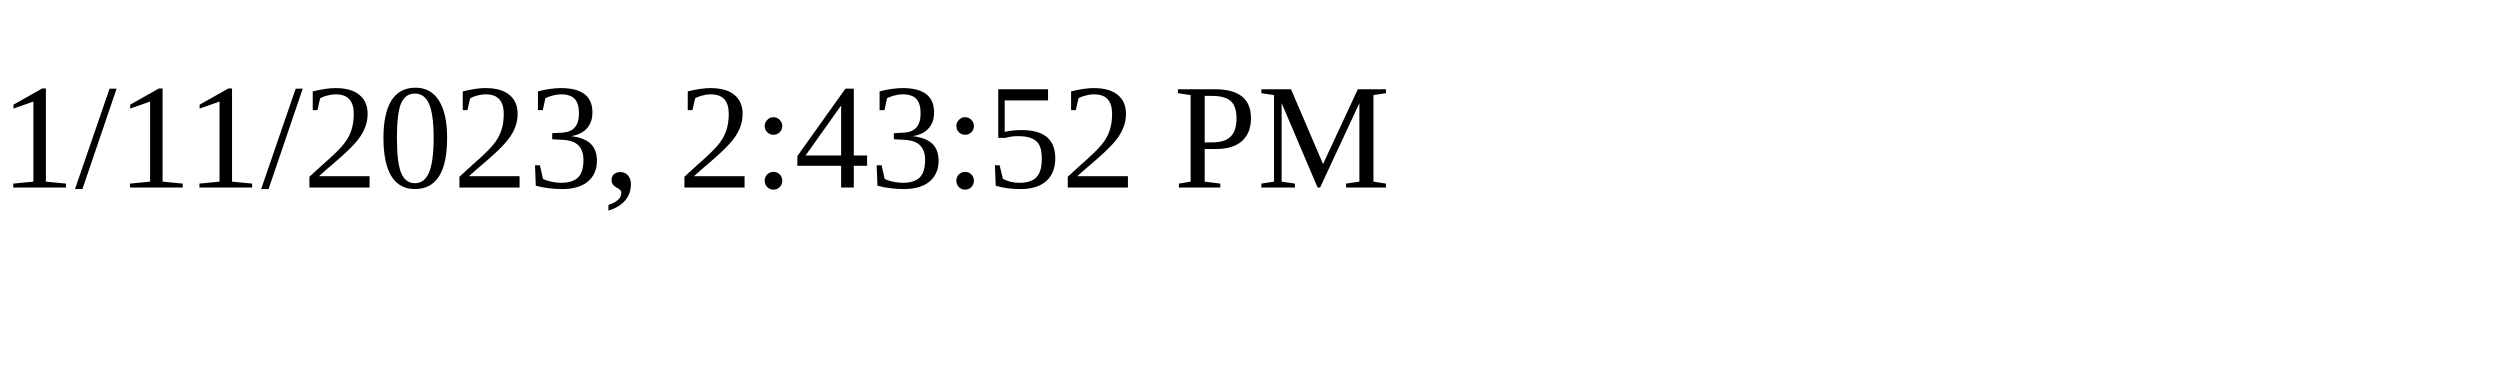
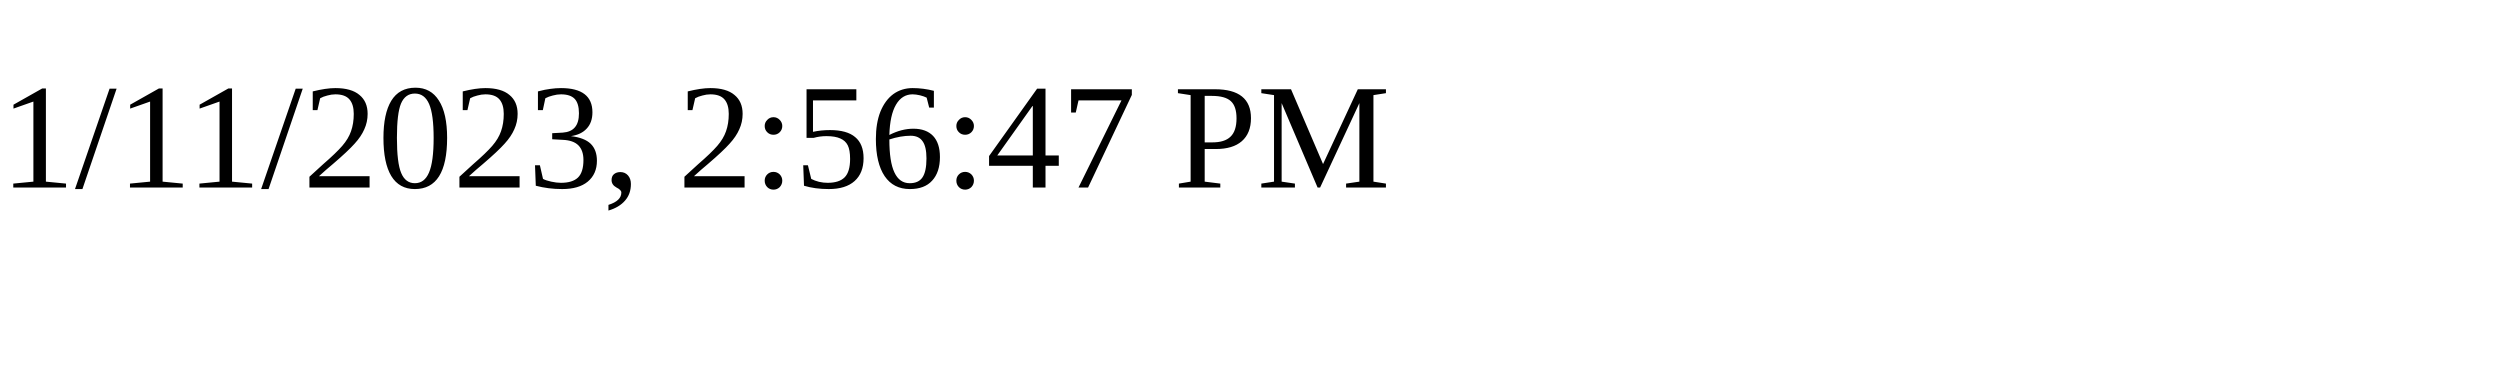
<svg xmlns="http://www.w3.org/2000/svg" height="30" width="200">
-   <text x="0" y="15">1/11/2023, 2:43:52 PM</text>
+   <text x="0" y="15">1/11/2023, 2:56:47 PM</text>
</svg>
